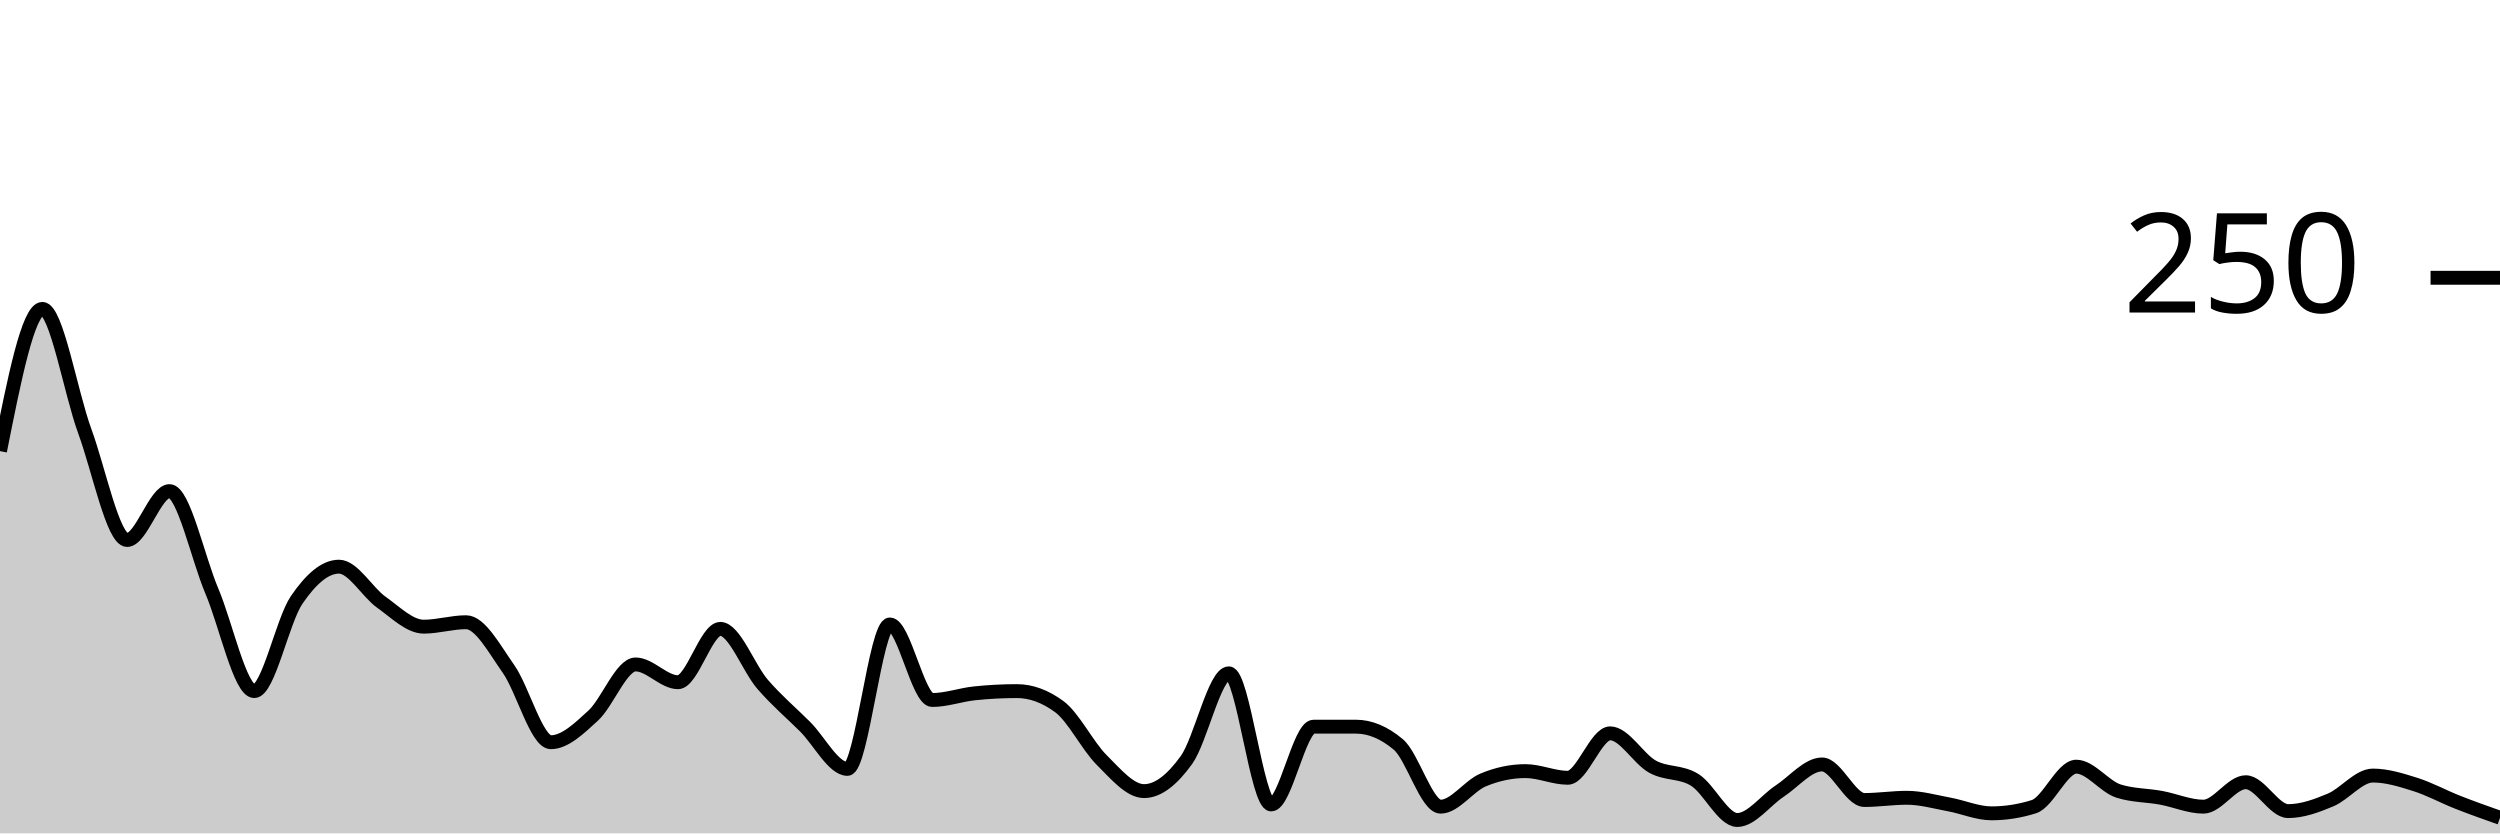
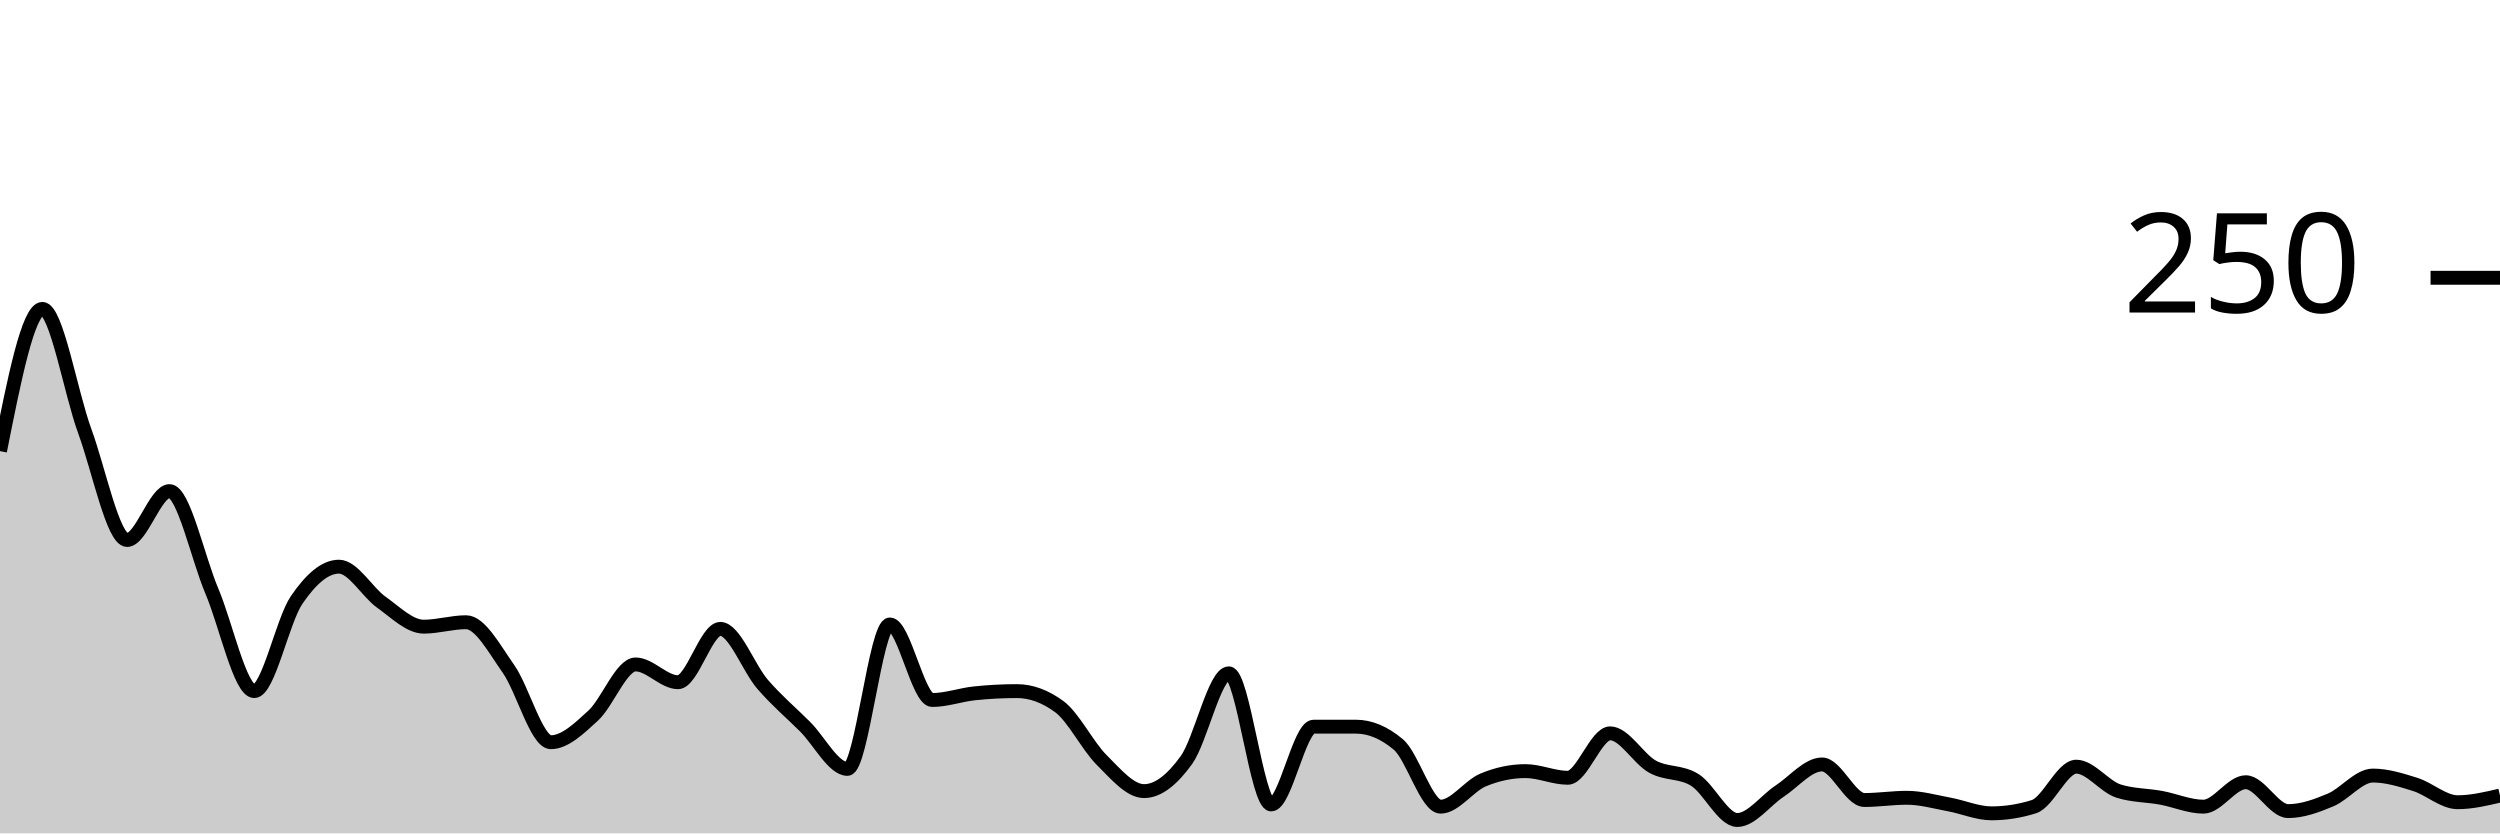
<svg xmlns="http://www.w3.org/2000/svg" viewBox="0 0 180 60">
  <g transform="translate(0,20)">
-     <path class="area" fill="rgba(0, 0, 0, 0.2)" d="M0,12.48C1.017,7.36,2.034,2.24,3.051,2.24C4.068,2.24,5.085,8.267,6.102,11.04C7.119,13.813,8.136,18.88,9.153,18.88C10.169,18.88,11.186,15.36,12.203,15.36C13.22,15.36,14.237,20.16,15.254,22.56C16.271,24.96,17.288,29.76,18.305,29.76C19.322,29.76,20.339,24.693,21.356,23.2C22.373,21.707,23.39,20.8,24.407,20.8C25.424,20.8,26.441,22.64,27.458,23.36C28.475,24.08,29.492,25.12,30.508,25.12C31.525,25.12,32.542,24.8,33.559,24.8C34.576,24.8,35.593,26.72,36.61,28.16C37.627,29.6,38.644,33.44,39.661,33.44C40.678,33.44,41.695,32.453,42.712,31.52C43.729,30.587,44.746,27.84,45.763,27.84C46.78,27.84,47.797,29.12,48.814,29.12C49.831,29.12,50.847,25.28,51.864,25.28C52.881,25.28,53.898,28.107,54.915,29.28C55.932,30.453,56.949,31.307,57.966,32.32C58.983,33.333,60,35.36,61.017,35.36C62.034,35.36,63.051,24.96,64.068,24.96C65.085,24.96,66.102,30.4,67.119,30.4C68.136,30.4,69.153,30.027,70.169,29.92C71.186,29.813,72.203,29.76,73.22,29.76C74.237,29.76,75.254,30.133,76.271,30.88C77.288,31.627,78.305,33.707,79.322,34.72C80.339,35.733,81.356,36.96,82.373,36.96C83.39,36.96,84.407,36.133,85.424,34.72C86.441,33.307,87.458,28.48,88.475,28.48C89.492,28.48,90.508,37.92,91.525,37.92C92.542,37.92,93.559,32.32,94.576,32.32C95.593,32.32,96.61,32.32,97.627,32.32C98.644,32.32,99.661,32.747,100.678,33.6C101.695,34.453,102.712,38.08,103.729,38.08C104.746,38.08,105.763,36.587,106.78,36.16C107.797,35.733,108.814,35.52,109.831,35.52C110.847,35.52,111.864,36,112.881,36C113.898,36,114.915,32.8,115.932,32.8C116.949,32.8,117.966,34.64,118.983,35.2C120,35.76,121.017,35.52,122.034,36.16C123.051,36.8,124.068,39.04,125.085,39.04C126.102,39.04,127.119,37.627,128.136,36.96C129.153,36.293,130.169,35.04,131.186,35.04C132.203,35.04,133.22,37.6,134.237,37.6C135.254,37.6,136.271,37.44,137.288,37.44C138.305,37.44,139.322,37.733,140.339,37.92C141.356,38.107,142.373,38.56,143.39,38.56C144.407,38.56,145.424,38.4,146.441,38.08C147.458,37.76,148.475,35.2,149.492,35.2C150.508,35.2,151.525,36.64,152.542,36.96C153.559,37.28,154.576,37.253,155.593,37.44C156.61,37.627,157.627,38.08,158.644,38.08C159.661,38.08,160.678,36.32,161.695,36.32C162.712,36.32,163.729,38.4,164.746,38.4C165.763,38.4,166.78,38.027,167.797,37.6C168.814,37.173,169.831,35.84,170.847,35.84C171.864,35.84,172.881,36.16,173.898,36.48C174.915,36.8,175.932,37.36,176.949,37.76C177.966,38.16,178.983,38.52,180,38.88L180,40C178.983,40,177.966,40,176.949,40C175.932,40,174.915,40,173.898,40C172.881,40,171.864,40,170.847,40C169.831,40,168.814,40,167.797,40C166.78,40,165.763,40,164.746,40C163.729,40,162.712,40,161.695,40C160.678,40,159.661,40,158.644,40C157.627,40,156.61,40,155.593,40C154.576,40,153.559,40,152.542,40C151.525,40,150.508,40,149.492,40C148.475,40,147.458,40,146.441,40C145.424,40,144.407,40,143.39,40C142.373,40,141.356,40,140.339,40C139.322,40,138.305,40,137.288,40C136.271,40,135.254,40,134.237,40C133.22,40,132.203,40,131.186,40C130.169,40,129.153,40,128.136,40C127.119,40,126.102,40,125.085,40C124.068,40,123.051,40,122.034,40C121.017,40,120,40,118.983,40C117.966,40,116.949,40,115.932,40C114.915,40,113.898,40,112.881,40C111.864,40,110.847,40,109.831,40C108.814,40,107.797,40,106.78,40C105.763,40,104.746,40,103.729,40C102.712,40,101.695,40,100.678,40C99.661,40,98.644,40,97.627,40C96.61,40,95.593,40,94.576,40C93.559,40,92.542,40,91.525,40C90.508,40,89.492,40,88.475,40C87.458,40,86.441,40,85.424,40C84.407,40,83.39,40,82.373,40C81.356,40,80.339,40,79.322,40C78.305,40,77.288,40,76.271,40C75.254,40,74.237,40,73.22,40C72.203,40,71.186,40,70.169,40C69.153,40,68.136,40,67.119,40C66.102,40,65.085,40,64.068,40C63.051,40,62.034,40,61.017,40C60,40,58.983,40,57.966,40C56.949,40,55.932,40,54.915,40C53.898,40,52.881,40,51.864,40C50.847,40,49.831,40,48.814,40C47.797,40,46.78,40,45.763,40C44.746,40,43.729,40,42.712,40C41.695,40,40.678,40,39.661,40C38.644,40,37.627,40,36.61,40C35.593,40,34.576,40,33.559,40C32.542,40,31.525,40,30.508,40C29.492,40,28.475,40,27.458,40C26.441,40,25.424,40,24.407,40C23.39,40,22.373,40,21.356,40C20.339,40,19.322,40,18.305,40C17.288,40,16.271,40,15.254,40C14.237,40,13.22,40,12.203,40C11.186,40,10.169,40,9.153,40C8.136,40,7.119,40,6.102,40C5.085,40,4.068,40,3.051,40C2.034,40,1.017,40,0,40Z" />
-     <path class="line" stroke="black" fill="none" d="M0,12.48C1.017,7.36,2.034,2.24,3.051,2.24C4.068,2.24,5.085,8.267,6.102,11.04C7.119,13.813,8.136,18.88,9.153,18.88C10.169,18.88,11.186,15.36,12.203,15.36C13.22,15.36,14.237,20.16,15.254,22.56C16.271,24.96,17.288,29.76,18.305,29.76C19.322,29.76,20.339,24.693,21.356,23.2C22.373,21.707,23.39,20.8,24.407,20.8C25.424,20.8,26.441,22.64,27.458,23.36C28.475,24.08,29.492,25.12,30.508,25.12C31.525,25.12,32.542,24.8,33.559,24.8C34.576,24.8,35.593,26.72,36.61,28.16C37.627,29.6,38.644,33.44,39.661,33.44C40.678,33.44,41.695,32.453,42.712,31.52C43.729,30.587,44.746,27.84,45.763,27.84C46.78,27.84,47.797,29.12,48.814,29.12C49.831,29.12,50.847,25.28,51.864,25.28C52.881,25.28,53.898,28.107,54.915,29.28C55.932,30.453,56.949,31.307,57.966,32.32C58.983,33.333,60,35.36,61.017,35.36C62.034,35.36,63.051,24.96,64.068,24.96C65.085,24.96,66.102,30.4,67.119,30.4C68.136,30.4,69.153,30.027,70.169,29.92C71.186,29.813,72.203,29.76,73.22,29.76C74.237,29.76,75.254,30.133,76.271,30.88C77.288,31.627,78.305,33.707,79.322,34.72C80.339,35.733,81.356,36.96,82.373,36.96C83.39,36.96,84.407,36.133,85.424,34.72C86.441,33.307,87.458,28.48,88.475,28.48C89.492,28.48,90.508,37.92,91.525,37.92C92.542,37.92,93.559,32.32,94.576,32.32C95.593,32.32,96.61,32.32,97.627,32.32C98.644,32.32,99.661,32.747,100.678,33.6C101.695,34.453,102.712,38.08,103.729,38.08C104.746,38.08,105.763,36.587,106.78,36.16C107.797,35.733,108.814,35.52,109.831,35.52C110.847,35.52,111.864,36,112.881,36C113.898,36,114.915,32.8,115.932,32.8C116.949,32.8,117.966,34.64,118.983,35.2C120,35.76,121.017,35.52,122.034,36.16C123.051,36.8,124.068,39.04,125.085,39.04C126.102,39.04,127.119,37.627,128.136,36.96C129.153,36.293,130.169,35.04,131.186,35.04C132.203,35.04,133.22,37.6,134.237,37.6C135.254,37.6,136.271,37.44,137.288,37.44C138.305,37.44,139.322,37.733,140.339,37.92C141.356,38.107,142.373,38.56,143.39,38.56C144.407,38.56,145.424,38.4,146.441,38.08C147.458,37.76,148.475,35.2,149.492,35.2C150.508,35.2,151.525,36.64,152.542,36.96C153.559,37.28,154.576,37.253,155.593,37.44C156.61,37.627,157.627,38.08,158.644,38.08C159.661,38.08,160.678,36.32,161.695,36.32C162.712,36.32,163.729,38.4,164.746,38.4C165.763,38.4,166.78,38.027,167.797,37.6C168.814,37.173,169.831,35.84,170.847,35.84C171.864,35.84,172.881,36.16,173.898,36.48C174.915,36.8,175.932,37.36,176.949,37.76C177.966,38.16,178.983,38.52,180,38.88" />
+     <path class="area" fill="rgba(0, 0, 0, 0.2)" d="M0,12.48C1.017,7.36,2.034,2.24,3.051,2.24C4.068,2.24,5.085,8.267,6.102,11.04C7.119,13.813,8.136,18.88,9.153,18.88C10.169,18.88,11.186,15.36,12.203,15.36C13.22,15.36,14.237,20.16,15.254,22.56C16.271,24.96,17.288,29.76,18.305,29.76C19.322,29.76,20.339,24.693,21.356,23.2C22.373,21.707,23.39,20.8,24.407,20.8C25.424,20.8,26.441,22.64,27.458,23.36C28.475,24.08,29.492,25.12,30.508,25.12C31.525,25.12,32.542,24.8,33.559,24.8C34.576,24.8,35.593,26.72,36.61,28.16C37.627,29.6,38.644,33.44,39.661,33.44C40.678,33.44,41.695,32.453,42.712,31.52C43.729,30.587,44.746,27.84,45.763,27.84C46.78,27.84,47.797,29.12,48.814,29.12C49.831,29.12,50.847,25.28,51.864,25.28C52.881,25.28,53.898,28.107,54.915,29.28C55.932,30.453,56.949,31.307,57.966,32.32C58.983,33.333,60,35.36,61.017,35.36C62.034,35.36,63.051,24.96,64.068,24.96C65.085,24.96,66.102,30.4,67.119,30.4C68.136,30.4,69.153,30.027,70.169,29.92C71.186,29.813,72.203,29.76,73.22,29.76C74.237,29.76,75.254,30.133,76.271,30.88C77.288,31.627,78.305,33.707,79.322,34.72C80.339,35.733,81.356,36.96,82.373,36.96C83.39,36.96,84.407,36.133,85.424,34.72C86.441,33.307,87.458,28.48,88.475,28.48C89.492,28.48,90.508,37.92,91.525,37.92C92.542,37.92,93.559,32.32,94.576,32.32C95.593,32.32,96.61,32.32,97.627,32.32C98.644,32.32,99.661,32.747,100.678,33.6C101.695,34.453,102.712,38.08,103.729,38.08C104.746,38.08,105.763,36.587,106.78,36.16C107.797,35.733,108.814,35.52,109.831,35.52C110.847,35.52,111.864,36,112.881,36C113.898,36,114.915,32.8,115.932,32.8C116.949,32.8,117.966,34.64,118.983,35.2C120,35.76,121.017,35.52,122.034,36.16C123.051,36.8,124.068,39.04,125.085,39.04C126.102,39.04,127.119,37.627,128.136,36.96C129.153,36.293,130.169,35.04,131.186,35.04C132.203,35.04,133.22,37.6,134.237,37.6C135.254,37.6,136.271,37.44,137.288,37.44C138.305,37.44,139.322,37.733,140.339,37.92C141.356,38.107,142.373,38.56,143.39,38.56C144.407,38.56,145.424,38.4,146.441,38.08C147.458,37.76,148.475,35.2,149.492,35.2C150.508,35.2,151.525,36.64,152.542,36.96C153.559,37.28,154.576,37.253,155.593,37.44C156.61,37.627,157.627,38.08,158.644,38.08C159.661,38.08,160.678,36.32,161.695,36.32C162.712,36.32,163.729,38.4,164.746,38.4C165.763,38.4,166.78,38.027,167.797,37.6C168.814,37.173,169.831,35.84,170.847,35.84C171.864,35.84,172.881,36.16,173.898,36.48C174.915,36.8,175.932,37.76,176.949,37.76C177.966,37.76,178.983,37.52,180,37.28L180,40C178.983,40,177.966,40,176.949,40C175.932,40,174.915,40,173.898,40C172.881,40,171.864,40,170.847,40C169.831,40,168.814,40,167.797,40C166.78,40,165.763,40,164.746,40C163.729,40,162.712,40,161.695,40C160.678,40,159.661,40,158.644,40C157.627,40,156.61,40,155.593,40C154.576,40,153.559,40,152.542,40C151.525,40,150.508,40,149.492,40C148.475,40,147.458,40,146.441,40C145.424,40,144.407,40,143.39,40C142.373,40,141.356,40,140.339,40C139.322,40,138.305,40,137.288,40C136.271,40,135.254,40,134.237,40C133.22,40,132.203,40,131.186,40C130.169,40,129.153,40,128.136,40C127.119,40,126.102,40,125.085,40C124.068,40,123.051,40,122.034,40C121.017,40,120,40,118.983,40C117.966,40,116.949,40,115.932,40C114.915,40,113.898,40,112.881,40C111.864,40,110.847,40,109.831,40C108.814,40,107.797,40,106.78,40C105.763,40,104.746,40,103.729,40C102.712,40,101.695,40,100.678,40C99.661,40,98.644,40,97.627,40C96.61,40,95.593,40,94.576,40C93.559,40,92.542,40,91.525,40C90.508,40,89.492,40,88.475,40C87.458,40,86.441,40,85.424,40C84.407,40,83.39,40,82.373,40C81.356,40,80.339,40,79.322,40C78.305,40,77.288,40,76.271,40C75.254,40,74.237,40,73.22,40C72.203,40,71.186,40,70.169,40C69.153,40,68.136,40,67.119,40C66.102,40,65.085,40,64.068,40C63.051,40,62.034,40,61.017,40C60,40,58.983,40,57.966,40C56.949,40,55.932,40,54.915,40C53.898,40,52.881,40,51.864,40C50.847,40,49.831,40,48.814,40C47.797,40,46.78,40,45.763,40C44.746,40,43.729,40,42.712,40C41.695,40,40.678,40,39.661,40C38.644,40,37.627,40,36.61,40C35.593,40,34.576,40,33.559,40C32.542,40,31.525,40,30.508,40C29.492,40,28.475,40,27.458,40C26.441,40,25.424,40,24.407,40C23.39,40,22.373,40,21.356,40C20.339,40,19.322,40,18.305,40C17.288,40,16.271,40,15.254,40C14.237,40,13.22,40,12.203,40C11.186,40,10.169,40,9.153,40C8.136,40,7.119,40,6.102,40C5.085,40,4.068,40,3.051,40C2.034,40,1.017,40,0,40Z" />
+     <path class="line" stroke="black" fill="none" d="M0,12.48C1.017,7.36,2.034,2.24,3.051,2.24C4.068,2.24,5.085,8.267,6.102,11.04C7.119,13.813,8.136,18.88,9.153,18.88C10.169,18.88,11.186,15.36,12.203,15.36C13.22,15.36,14.237,20.16,15.254,22.56C16.271,24.96,17.288,29.76,18.305,29.76C19.322,29.76,20.339,24.693,21.356,23.2C22.373,21.707,23.39,20.8,24.407,20.8C25.424,20.8,26.441,22.64,27.458,23.36C28.475,24.08,29.492,25.12,30.508,25.12C31.525,25.12,32.542,24.8,33.559,24.8C34.576,24.8,35.593,26.72,36.61,28.16C37.627,29.6,38.644,33.44,39.661,33.44C40.678,33.44,41.695,32.453,42.712,31.52C43.729,30.587,44.746,27.84,45.763,27.84C46.78,27.84,47.797,29.12,48.814,29.12C49.831,29.12,50.847,25.28,51.864,25.28C52.881,25.28,53.898,28.107,54.915,29.28C55.932,30.453,56.949,31.307,57.966,32.32C58.983,33.333,60,35.36,61.017,35.36C62.034,35.36,63.051,24.96,64.068,24.96C65.085,24.96,66.102,30.4,67.119,30.4C68.136,30.4,69.153,30.027,70.169,29.92C71.186,29.813,72.203,29.76,73.22,29.76C74.237,29.76,75.254,30.133,76.271,30.88C77.288,31.627,78.305,33.707,79.322,34.72C80.339,35.733,81.356,36.96,82.373,36.96C83.39,36.96,84.407,36.133,85.424,34.72C86.441,33.307,87.458,28.48,88.475,28.48C89.492,28.48,90.508,37.92,91.525,37.92C92.542,37.92,93.559,32.32,94.576,32.32C95.593,32.32,96.61,32.32,97.627,32.32C98.644,32.32,99.661,32.747,100.678,33.6C101.695,34.453,102.712,38.08,103.729,38.08C104.746,38.08,105.763,36.587,106.78,36.16C107.797,35.733,108.814,35.52,109.831,35.52C110.847,35.52,111.864,36,112.881,36C113.898,36,114.915,32.8,115.932,32.8C116.949,32.8,117.966,34.64,118.983,35.2C120,35.76,121.017,35.52,122.034,36.16C123.051,36.8,124.068,39.04,125.085,39.04C126.102,39.04,127.119,37.627,128.136,36.96C129.153,36.293,130.169,35.04,131.186,35.04C132.203,35.04,133.22,37.6,134.237,37.6C135.254,37.6,136.271,37.44,137.288,37.44C138.305,37.44,139.322,37.733,140.339,37.92C141.356,38.107,142.373,38.56,143.39,38.56C144.407,38.56,145.424,38.4,146.441,38.08C147.458,37.76,148.475,35.2,149.492,35.2C150.508,35.2,151.525,36.64,152.542,36.96C153.559,37.28,154.576,37.253,155.593,37.44C156.61,37.627,157.627,38.08,158.644,38.08C159.661,38.08,160.678,36.32,161.695,36.32C162.712,36.32,163.729,38.4,164.746,38.4C165.763,38.4,166.78,38.027,167.797,37.6C168.814,37.173,169.831,35.84,170.847,35.84C171.864,35.84,172.881,36.16,173.898,36.48C174.915,36.8,175.932,37.76,176.949,37.76C177.966,37.76,178.983,37.52,180,37.28" />
    <path class="axis-ceiling" stroke-width="1" stroke="black" fill="none" d="M175,0L180,0" />
    <text class="axis-ceiling-label" font-family="sans-serif" text-anchor="end" font-size="10px" x="170" y="2.5">250</text>
  </g>
</svg>
